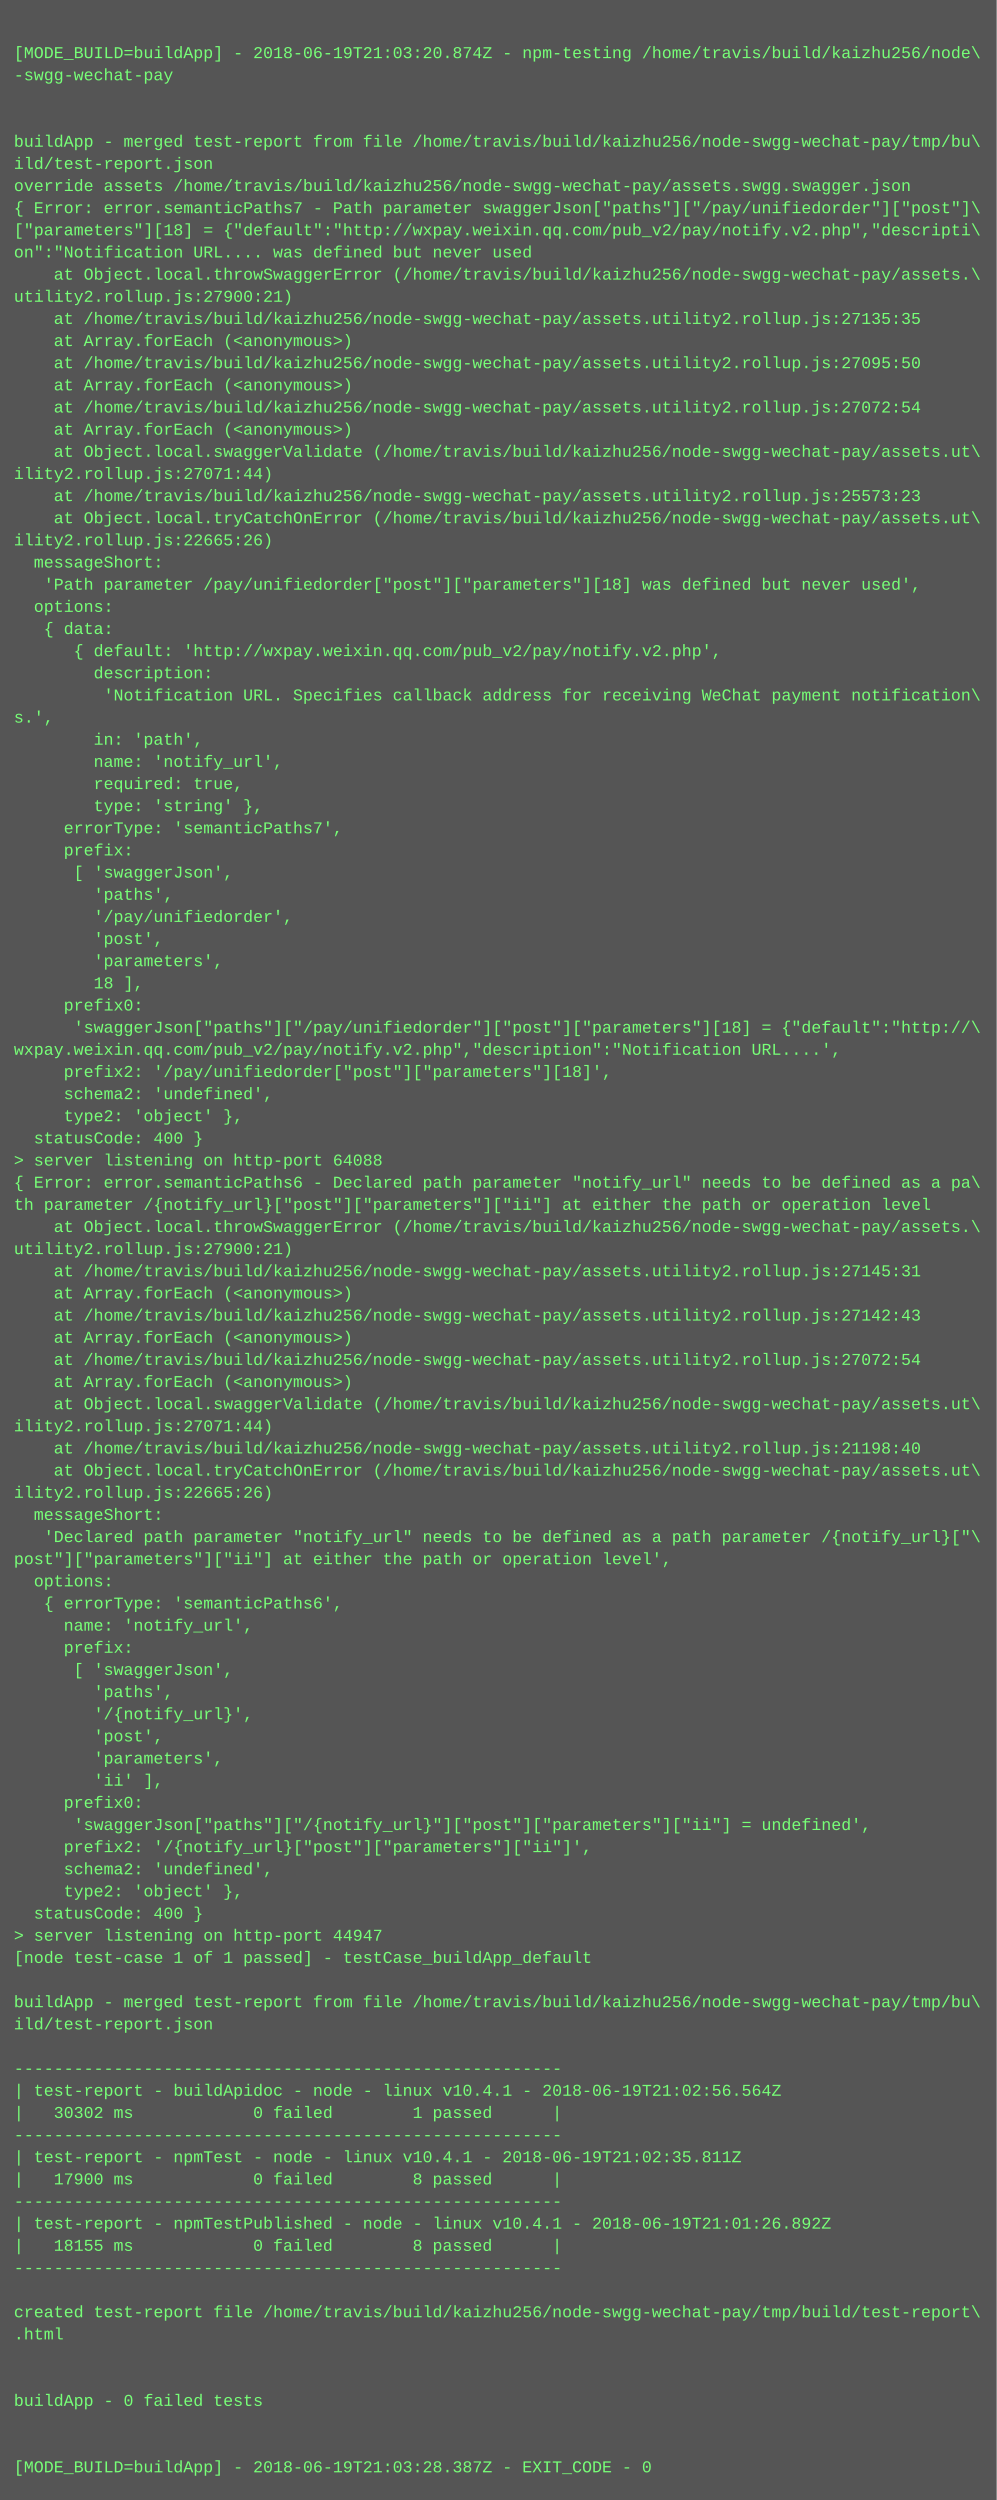
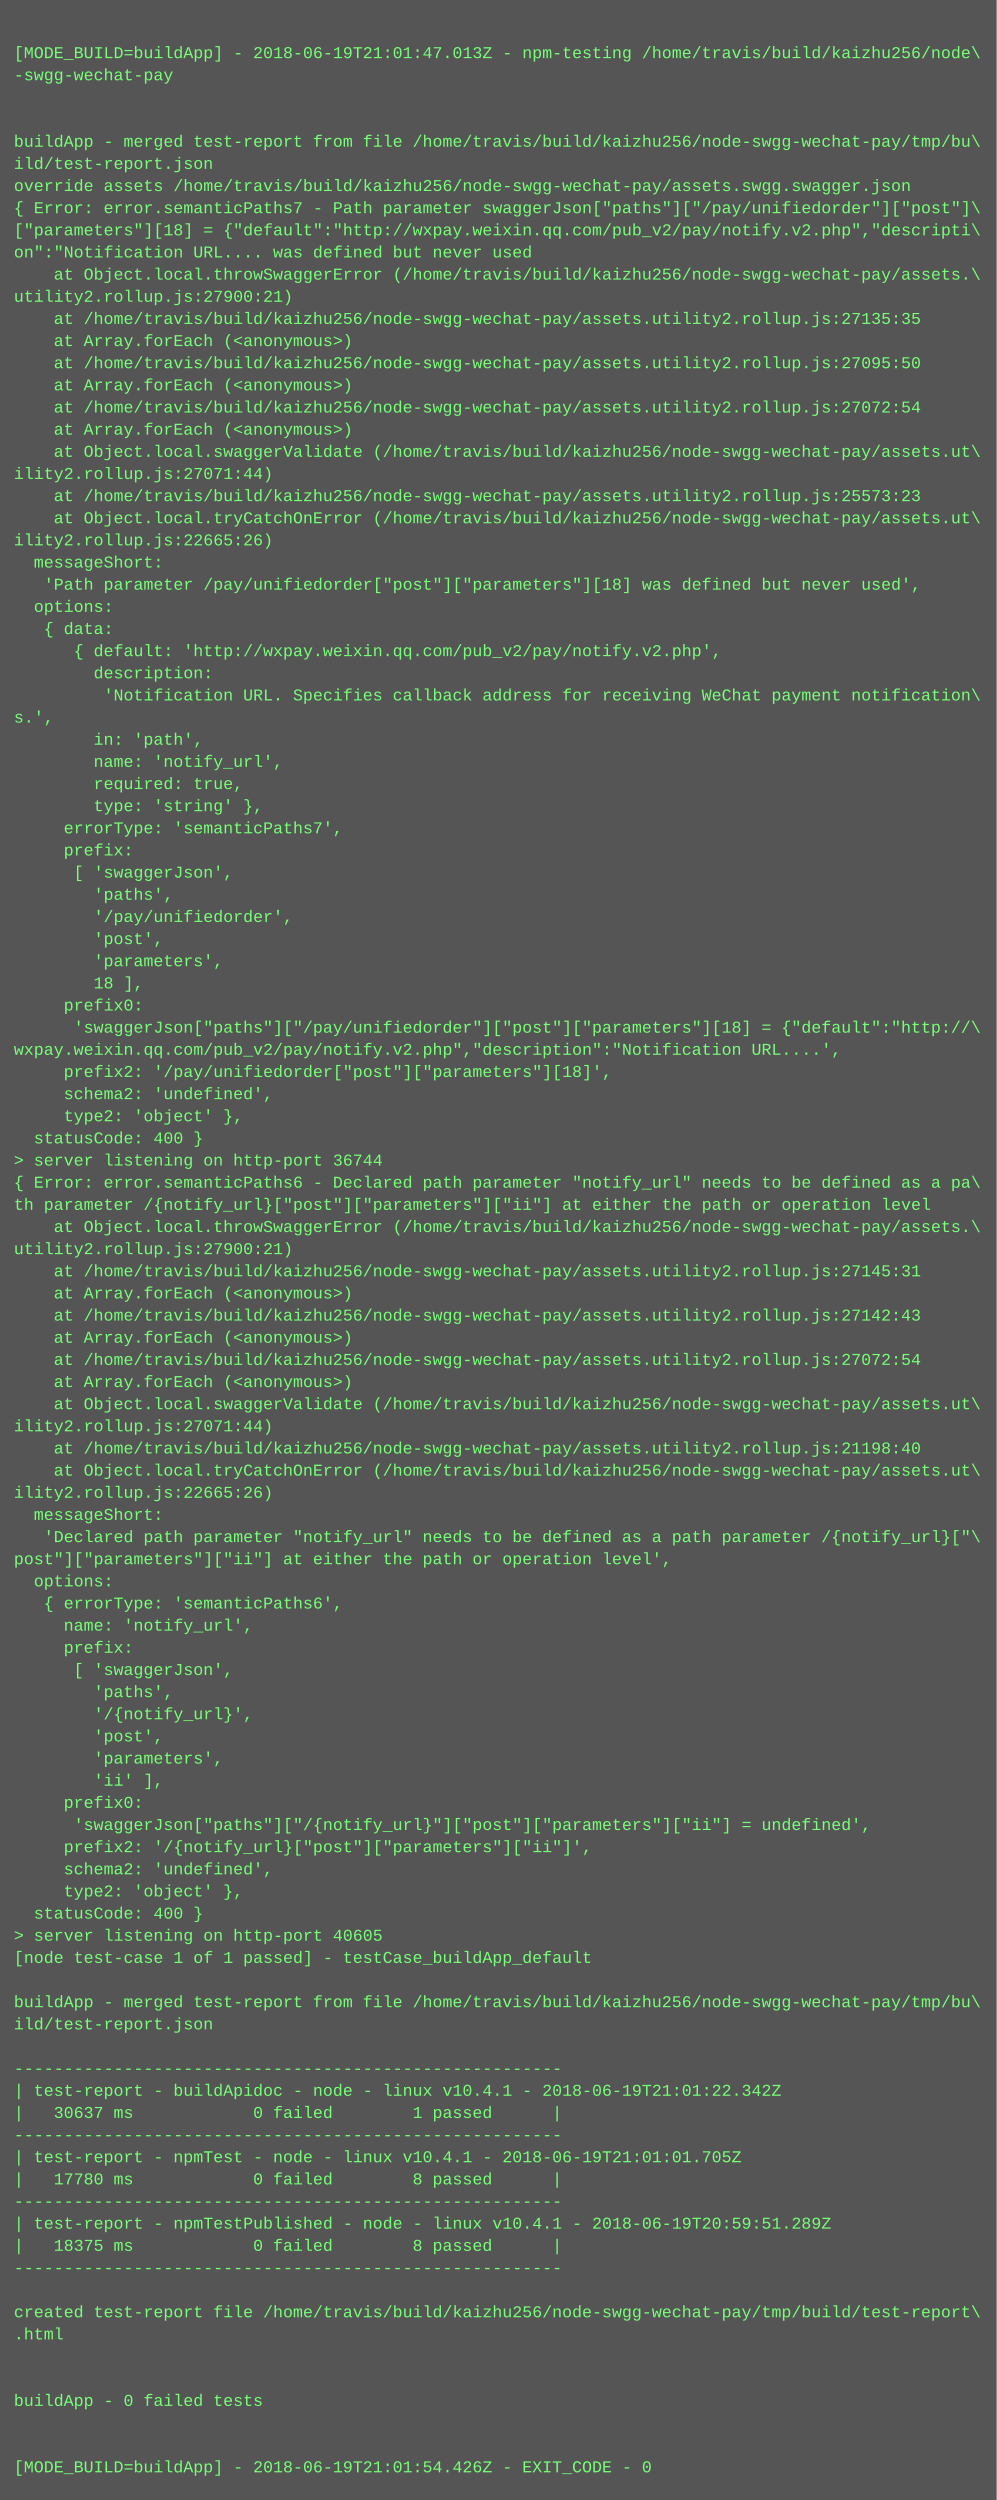
<svg xmlns="http://www.w3.org/2000/svg" height="1806" width="720">
  <rect height="1806" fill="#555" width="720" />
  <text fill="#7f7" font-family="Courier New" font-size="12" xml:space="preserve">
    <tspan x="10" y="26" />
-     <tspan x="10" y="42">[MODE_BUILD=buildApp] - 2018-06-19T21:03:20.874Z - npm-testing /home/travis/build/kaizhu256/node\</tspan>
+     <tspan x="10" y="42">[MODE_BUILD=buildApp] - 2018-06-19T21:01:47.013Z - npm-testing /home/travis/build/kaizhu256/node\</tspan>
    <tspan x="10" y="58">-swgg-wechat-pay</tspan>
    <tspan x="10" y="74" />
    <tspan x="10" y="90" />
    <tspan x="10" y="106">buildApp - merged test-report from file /home/travis/build/kaizhu256/node-swgg-wechat-pay/tmp/bu\</tspan>
    <tspan x="10" y="122">ild/test-report.json</tspan>
    <tspan x="10" y="138">override assets /home/travis/build/kaizhu256/node-swgg-wechat-pay/assets.swgg.swagger.json</tspan>
    <tspan x="10" y="154">{ Error: error.semanticPaths7 - Path parameter swaggerJson["paths"]["/pay/unifiedorder"]["post"]\</tspan>
    <tspan x="10" y="170">["parameters"][18] = {"default":"http://wxpay.weixin.qq.com/pub_v2/pay/notify.v2.php","descripti\</tspan>
    <tspan x="10" y="186">on":"Notification URL.... was defined but never used</tspan>
    <tspan x="10" y="202">    at Object.local.throwSwaggerError (/home/travis/build/kaizhu256/node-swgg-wechat-pay/assets.\</tspan>
    <tspan x="10" y="218">utility2.rollup.js:27900:21)</tspan>
    <tspan x="10" y="234">    at /home/travis/build/kaizhu256/node-swgg-wechat-pay/assets.utility2.rollup.js:27135:35</tspan>
    <tspan x="10" y="250">    at Array.forEach (&lt;anonymous&gt;)</tspan>
    <tspan x="10" y="266">    at /home/travis/build/kaizhu256/node-swgg-wechat-pay/assets.utility2.rollup.js:27095:50</tspan>
    <tspan x="10" y="282">    at Array.forEach (&lt;anonymous&gt;)</tspan>
    <tspan x="10" y="298">    at /home/travis/build/kaizhu256/node-swgg-wechat-pay/assets.utility2.rollup.js:27072:54</tspan>
    <tspan x="10" y="314">    at Array.forEach (&lt;anonymous&gt;)</tspan>
    <tspan x="10" y="330">    at Object.local.swaggerValidate (/home/travis/build/kaizhu256/node-swgg-wechat-pay/assets.ut\</tspan>
    <tspan x="10" y="346">ility2.rollup.js:27071:44)</tspan>
    <tspan x="10" y="362">    at /home/travis/build/kaizhu256/node-swgg-wechat-pay/assets.utility2.rollup.js:25573:23</tspan>
    <tspan x="10" y="378">    at Object.local.tryCatchOnError (/home/travis/build/kaizhu256/node-swgg-wechat-pay/assets.ut\</tspan>
    <tspan x="10" y="394">ility2.rollup.js:22665:26)</tspan>
    <tspan x="10" y="410">  messageShort:</tspan>
    <tspan x="10" y="426">   'Path parameter /pay/unifiedorder["post"]["parameters"][18] was defined but never used',</tspan>
    <tspan x="10" y="442">  options:</tspan>
    <tspan x="10" y="458">   { data:</tspan>
    <tspan x="10" y="474">      { default: 'http://wxpay.weixin.qq.com/pub_v2/pay/notify.v2.php',</tspan>
    <tspan x="10" y="490">        description:</tspan>
    <tspan x="10" y="506">         'Notification URL. Specifies callback address for receiving WeChat payment notification\</tspan>
    <tspan x="10" y="522">s.',</tspan>
    <tspan x="10" y="538">        in: 'path',</tspan>
    <tspan x="10" y="554">        name: 'notify_url',</tspan>
    <tspan x="10" y="570">        required: true,</tspan>
    <tspan x="10" y="586">        type: 'string' },</tspan>
    <tspan x="10" y="602">     errorType: 'semanticPaths7',</tspan>
    <tspan x="10" y="618">     prefix:</tspan>
    <tspan x="10" y="634">      [ 'swaggerJson',</tspan>
    <tspan x="10" y="650">        'paths',</tspan>
    <tspan x="10" y="666">        '/pay/unifiedorder',</tspan>
    <tspan x="10" y="682">        'post',</tspan>
    <tspan x="10" y="698">        'parameters',</tspan>
    <tspan x="10" y="714">        18 ],</tspan>
    <tspan x="10" y="730">     prefix0:</tspan>
    <tspan x="10" y="746">      'swaggerJson["paths"]["/pay/unifiedorder"]["post"]["parameters"][18] = {"default":"http://\</tspan>
    <tspan x="10" y="762">wxpay.weixin.qq.com/pub_v2/pay/notify.v2.php","description":"Notification URL....',</tspan>
    <tspan x="10" y="778">     prefix2: '/pay/unifiedorder["post"]["parameters"][18]',</tspan>
    <tspan x="10" y="794">     schema2: 'undefined',</tspan>
    <tspan x="10" y="810">     type2: 'object' },</tspan>
    <tspan x="10" y="826">  statusCode: 400 }</tspan>
-     <tspan x="10" y="842">&gt; server listening on http-port 64088</tspan>
+     <tspan x="10" y="842">&gt; server listening on http-port 36744</tspan>
    <tspan x="10" y="858">{ Error: error.semanticPaths6 - Declared path parameter "notify_url" needs to be defined as a pa\</tspan>
    <tspan x="10" y="874">th parameter /{notify_url}["post"]["parameters"]["ii"] at either the path or operation level</tspan>
    <tspan x="10" y="890">    at Object.local.throwSwaggerError (/home/travis/build/kaizhu256/node-swgg-wechat-pay/assets.\</tspan>
    <tspan x="10" y="906">utility2.rollup.js:27900:21)</tspan>
    <tspan x="10" y="922">    at /home/travis/build/kaizhu256/node-swgg-wechat-pay/assets.utility2.rollup.js:27145:31</tspan>
    <tspan x="10" y="938">    at Array.forEach (&lt;anonymous&gt;)</tspan>
    <tspan x="10" y="954">    at /home/travis/build/kaizhu256/node-swgg-wechat-pay/assets.utility2.rollup.js:27142:43</tspan>
    <tspan x="10" y="970">    at Array.forEach (&lt;anonymous&gt;)</tspan>
    <tspan x="10" y="986">    at /home/travis/build/kaizhu256/node-swgg-wechat-pay/assets.utility2.rollup.js:27072:54</tspan>
    <tspan x="10" y="1002">    at Array.forEach (&lt;anonymous&gt;)</tspan>
    <tspan x="10" y="1018">    at Object.local.swaggerValidate (/home/travis/build/kaizhu256/node-swgg-wechat-pay/assets.ut\</tspan>
    <tspan x="10" y="1034">ility2.rollup.js:27071:44)</tspan>
    <tspan x="10" y="1050">    at /home/travis/build/kaizhu256/node-swgg-wechat-pay/assets.utility2.rollup.js:21198:40</tspan>
    <tspan x="10" y="1066">    at Object.local.tryCatchOnError (/home/travis/build/kaizhu256/node-swgg-wechat-pay/assets.ut\</tspan>
    <tspan x="10" y="1082">ility2.rollup.js:22665:26)</tspan>
    <tspan x="10" y="1098">  messageShort:</tspan>
    <tspan x="10" y="1114">   'Declared path parameter "notify_url" needs to be defined as a path parameter /{notify_url}["\</tspan>
    <tspan x="10" y="1130">post"]["parameters"]["ii"] at either the path or operation level',</tspan>
    <tspan x="10" y="1146">  options:</tspan>
    <tspan x="10" y="1162">   { errorType: 'semanticPaths6',</tspan>
    <tspan x="10" y="1178">     name: 'notify_url',</tspan>
    <tspan x="10" y="1194">     prefix:</tspan>
    <tspan x="10" y="1210">      [ 'swaggerJson',</tspan>
    <tspan x="10" y="1226">        'paths',</tspan>
    <tspan x="10" y="1242">        '/{notify_url}',</tspan>
    <tspan x="10" y="1258">        'post',</tspan>
    <tspan x="10" y="1274">        'parameters',</tspan>
    <tspan x="10" y="1290">        'ii' ],</tspan>
    <tspan x="10" y="1306">     prefix0:</tspan>
    <tspan x="10" y="1322">      'swaggerJson["paths"]["/{notify_url}"]["post"]["parameters"]["ii"] = undefined',</tspan>
    <tspan x="10" y="1338">     prefix2: '/{notify_url}["post"]["parameters"]["ii"]',</tspan>
    <tspan x="10" y="1354">     schema2: 'undefined',</tspan>
    <tspan x="10" y="1370">     type2: 'object' },</tspan>
    <tspan x="10" y="1386">  statusCode: 400 }</tspan>
-     <tspan x="10" y="1402">&gt; server listening on http-port 44947</tspan>
+     <tspan x="10" y="1402">&gt; server listening on http-port 40605</tspan>
    <tspan x="10" y="1418">[node test-case 1 of 1 passed] - testCase_buildApp_default</tspan>
    <tspan x="10" y="1434" />
    <tspan x="10" y="1450">buildApp - merged test-report from file /home/travis/build/kaizhu256/node-swgg-wechat-pay/tmp/bu\</tspan>
    <tspan x="10" y="1466">ild/test-report.json</tspan>
    <tspan x="10" y="1482" />
    <tspan x="10" y="1498">-------------------------------------------------------</tspan>
-     <tspan x="10" y="1514">| test-report - buildApidoc - node - linux v10.4.1 - 2018-06-19T21:02:56.564Z</tspan>
-     <tspan x="10" y="1530">|   30302 ms            0 failed        1 passed      |</tspan>
+     <tspan x="10" y="1514">| test-report - buildApidoc - node - linux v10.4.1 - 2018-06-19T21:01:22.342Z</tspan>
+     <tspan x="10" y="1530">|   30637 ms            0 failed        1 passed      |</tspan>
    <tspan x="10" y="1546">-------------------------------------------------------</tspan>
-     <tspan x="10" y="1562">| test-report - npmTest - node - linux v10.4.1 - 2018-06-19T21:02:35.811Z</tspan>
-     <tspan x="10" y="1578">|   17900 ms            0 failed        8 passed      |</tspan>
+     <tspan x="10" y="1562">| test-report - npmTest - node - linux v10.4.1 - 2018-06-19T21:01:01.705Z</tspan>
+     <tspan x="10" y="1578">|   17780 ms            0 failed        8 passed      |</tspan>
    <tspan x="10" y="1594">-------------------------------------------------------</tspan>
-     <tspan x="10" y="1610">| test-report - npmTestPublished - node - linux v10.4.1 - 2018-06-19T21:01:26.892Z</tspan>
-     <tspan x="10" y="1626">|   18155 ms            0 failed        8 passed      |</tspan>
+     <tspan x="10" y="1610">| test-report - npmTestPublished - node - linux v10.4.1 - 2018-06-19T20:59:51.289Z</tspan>
+     <tspan x="10" y="1626">|   18375 ms            0 failed        8 passed      |</tspan>
    <tspan x="10" y="1642">-------------------------------------------------------</tspan>
    <tspan x="10" y="1658" />
    <tspan x="10" y="1674">created test-report file /home/travis/build/kaizhu256/node-swgg-wechat-pay/tmp/build/test-report\</tspan>
    <tspan x="10" y="1690">.html</tspan>
    <tspan x="10" y="1706" />
    <tspan x="10" y="1722" />
    <tspan x="10" y="1738">buildApp - 0 failed tests</tspan>
    <tspan x="10" y="1754" />
    <tspan x="10" y="1770" />
-     <tspan x="10" y="1786">[MODE_BUILD=buildApp] - 2018-06-19T21:03:28.387Z - EXIT_CODE - 0</tspan>
+     <tspan x="10" y="1786">[MODE_BUILD=buildApp] - 2018-06-19T21:01:54.426Z - EXIT_CODE - 0</tspan>
  </text>
</svg>
